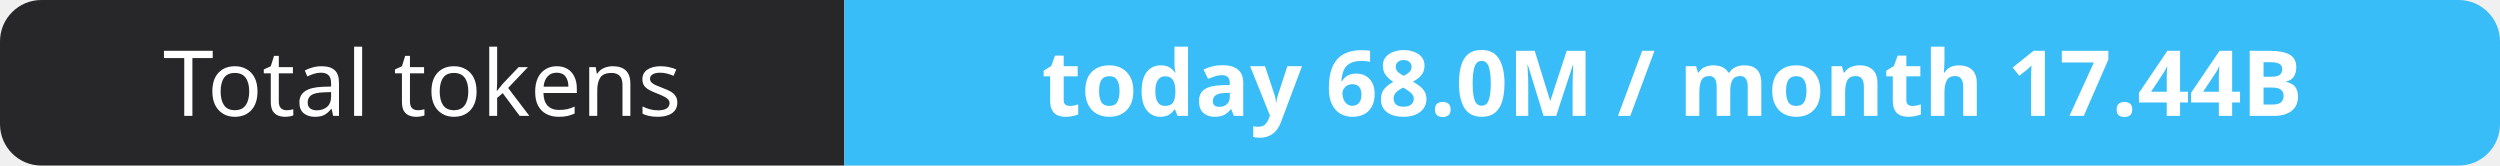
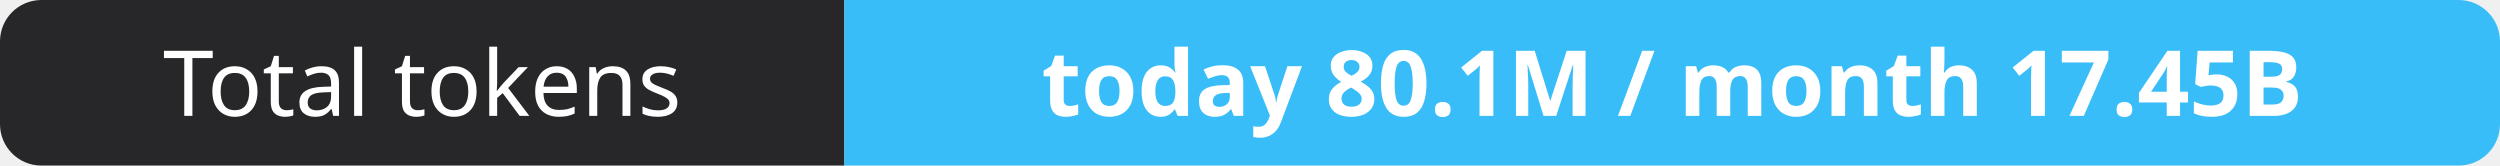
- <svg xmlns="http://www.w3.org/2000/svg" width="302" height="20" role="img" aria-label="Total tokens: today 68.0M / month 17.44B">
+ <svg xmlns="http://www.w3.org/2000/svg" width="302" height="20" role="img" aria-label="Total tokens: today 80.1M / month 17.45B">
  <clipPath id="r">
    <rect width="302" height="20" rx="5" fill="#fff" />
  </clipPath>
  <g clip-path="url(#r)">
    <rect width="102" height="20" fill="#27272a" />
    <rect x="102" width="200" height="20" fill="#38bdf8" />
  </g>
  <g fill="#fff" text-anchor="middle" font-family="Verdana,Geneva,sans-serif" font-size="11">
    <text x="51.0" y="14">Total tokens</text>
-     <text x="202.0" y="14" font-weight="700">today 68.0M / month 17.44B</text>
+     <text x="202.0" y="14" font-weight="700">today 80.1M / month 17.45B</text>
  </g>
</svg>
